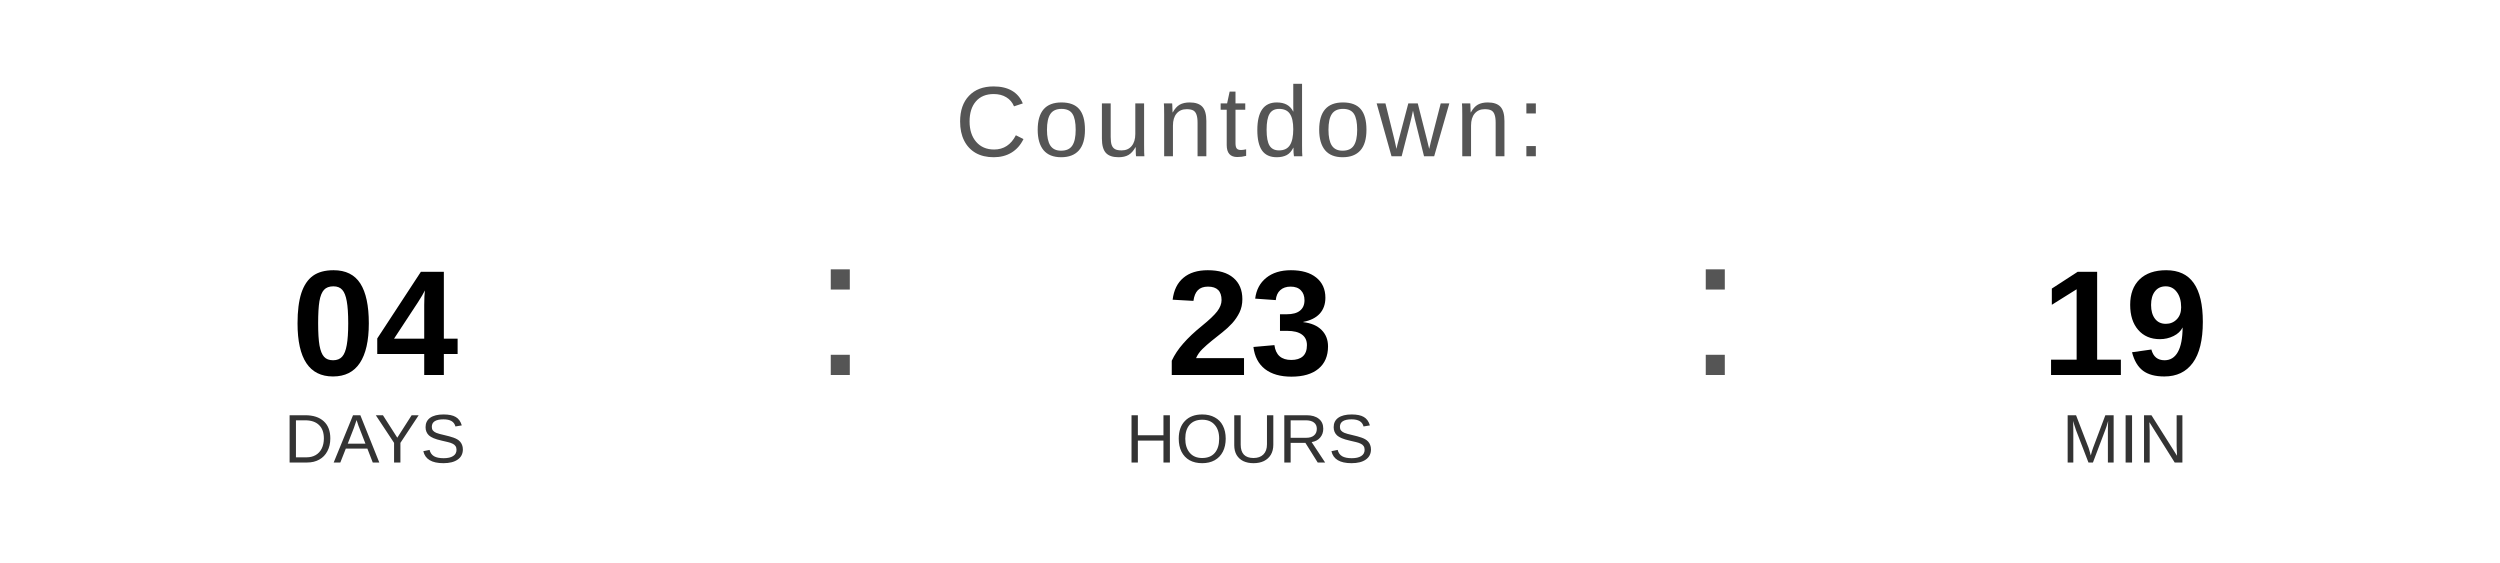
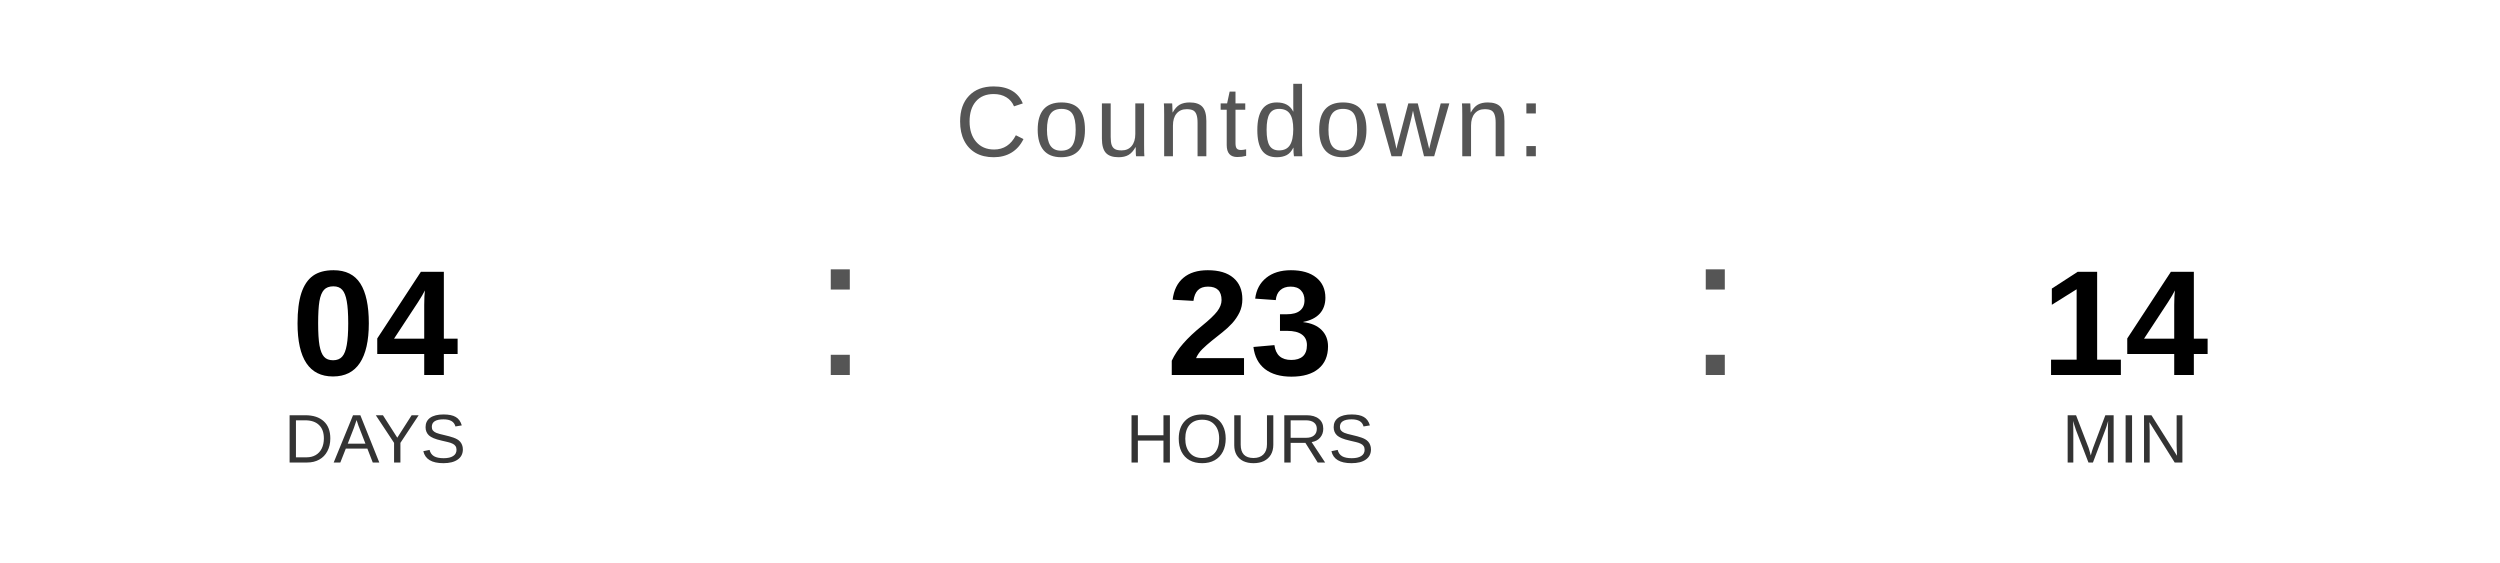
<svg xmlns="http://www.w3.org/2000/svg" width="400" height="90" viewBox="0 0 400 90">
  <text x="200" y="25" font-family="Arial, Helvetica, sans-serif" font-size="16" fill="#555555" text-anchor="middle" letter-spacing="1">
    Countdown:
  </text>
  <text x="60" y="60" font-family="Arial, Helvetica, sans-serif" font-size="24" font-weight="bold" fill="#000000" text-anchor="middle">04</text>
  <text x="60" y="74" font-family="Arial, Helvetica, sans-serif" font-size="11" fill="#333333" text-anchor="middle">DAYS</text>
  <text x="130" y="60" font-family="Arial, sans-serif" font-size="32" fill="#555555">:</text>
  <text x="200" y="60" font-family="Arial, Helvetica, sans-serif" font-size="24" font-weight="bold" fill="#000000" text-anchor="middle">23</text>
  <text x="200" y="74" font-family="Arial, Helvetica, sans-serif" font-size="11" fill="#333333" text-anchor="middle">HOURS</text>
  <text x="270" y="60" font-family="Arial, sans-serif" font-size="32" fill="#555555">:</text>
-   <text x="340" y="60" font-family="Arial, Helvetica, sans-serif" font-size="24" font-weight="bold" fill="#000000" text-anchor="middle">19</text>
+   <text x="340" y="60" font-family="Arial, Helvetica, sans-serif" font-size="24" font-weight="bold" fill="#000000" text-anchor="middle">14</text>
  <text x="340" y="74" font-family="Arial, Helvetica, sans-serif" font-size="11" fill="#333333" text-anchor="middle">MIN</text>
</svg>
